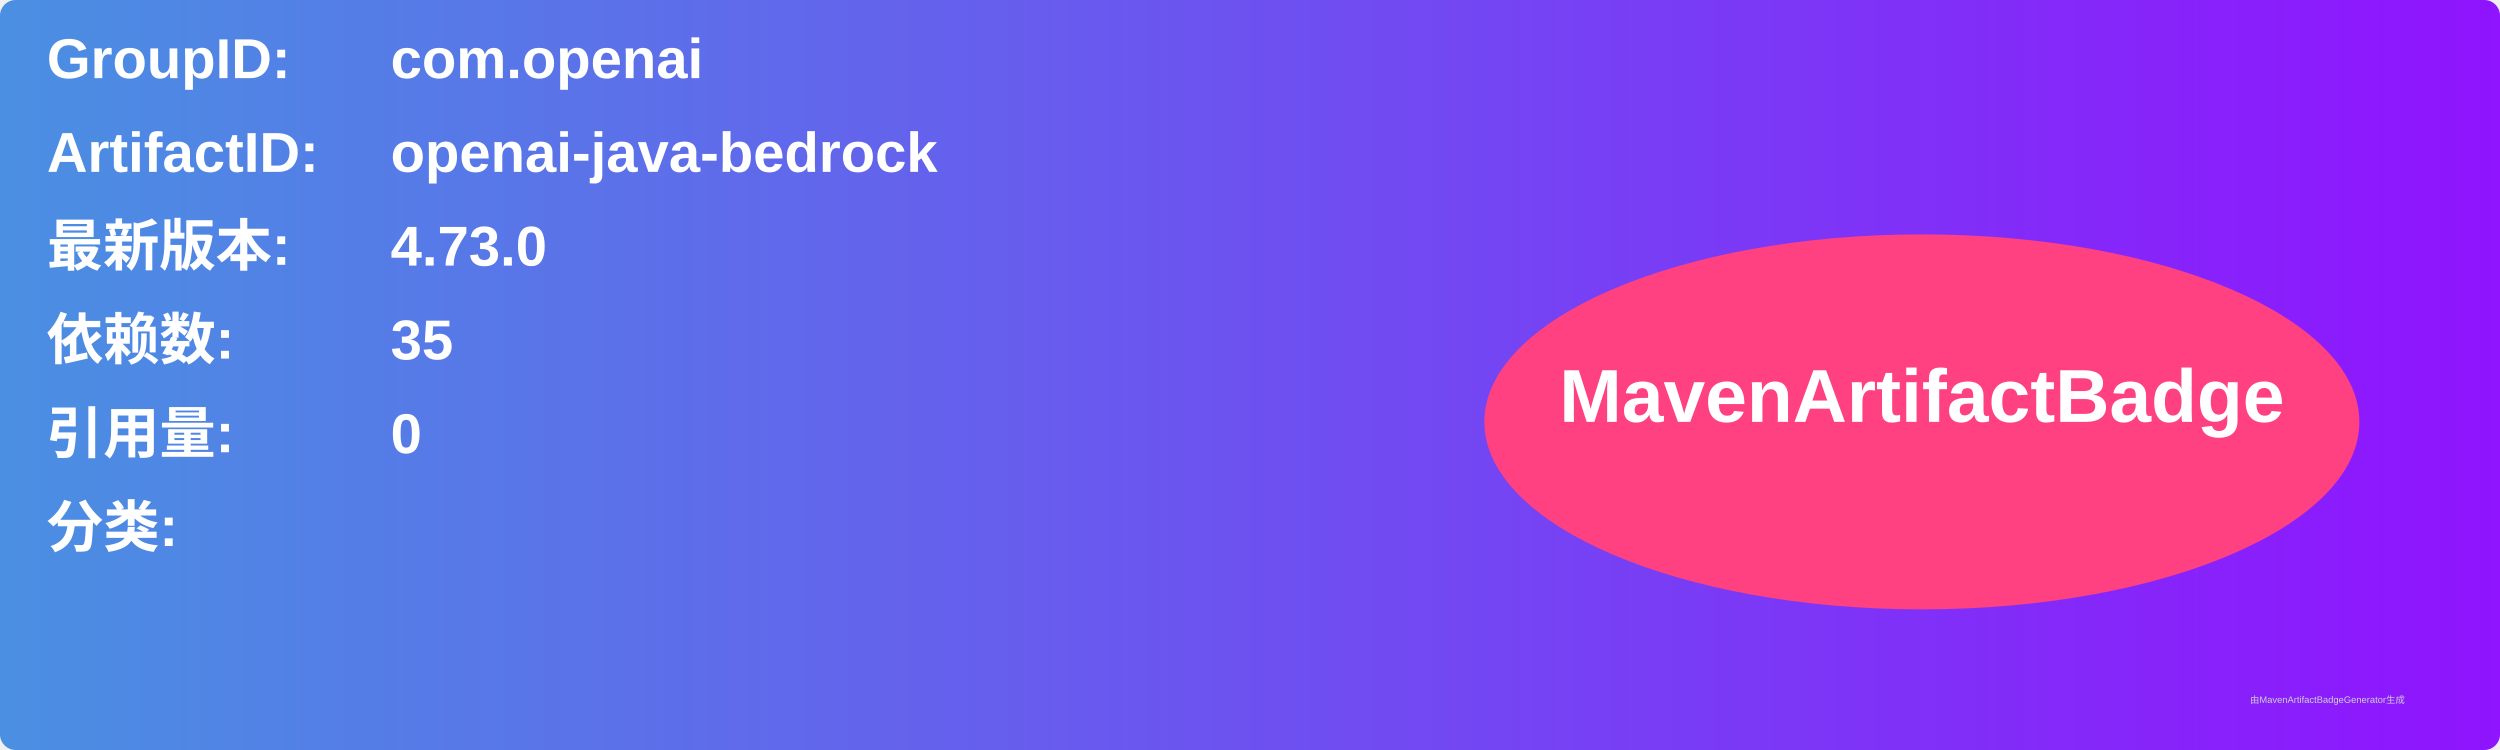
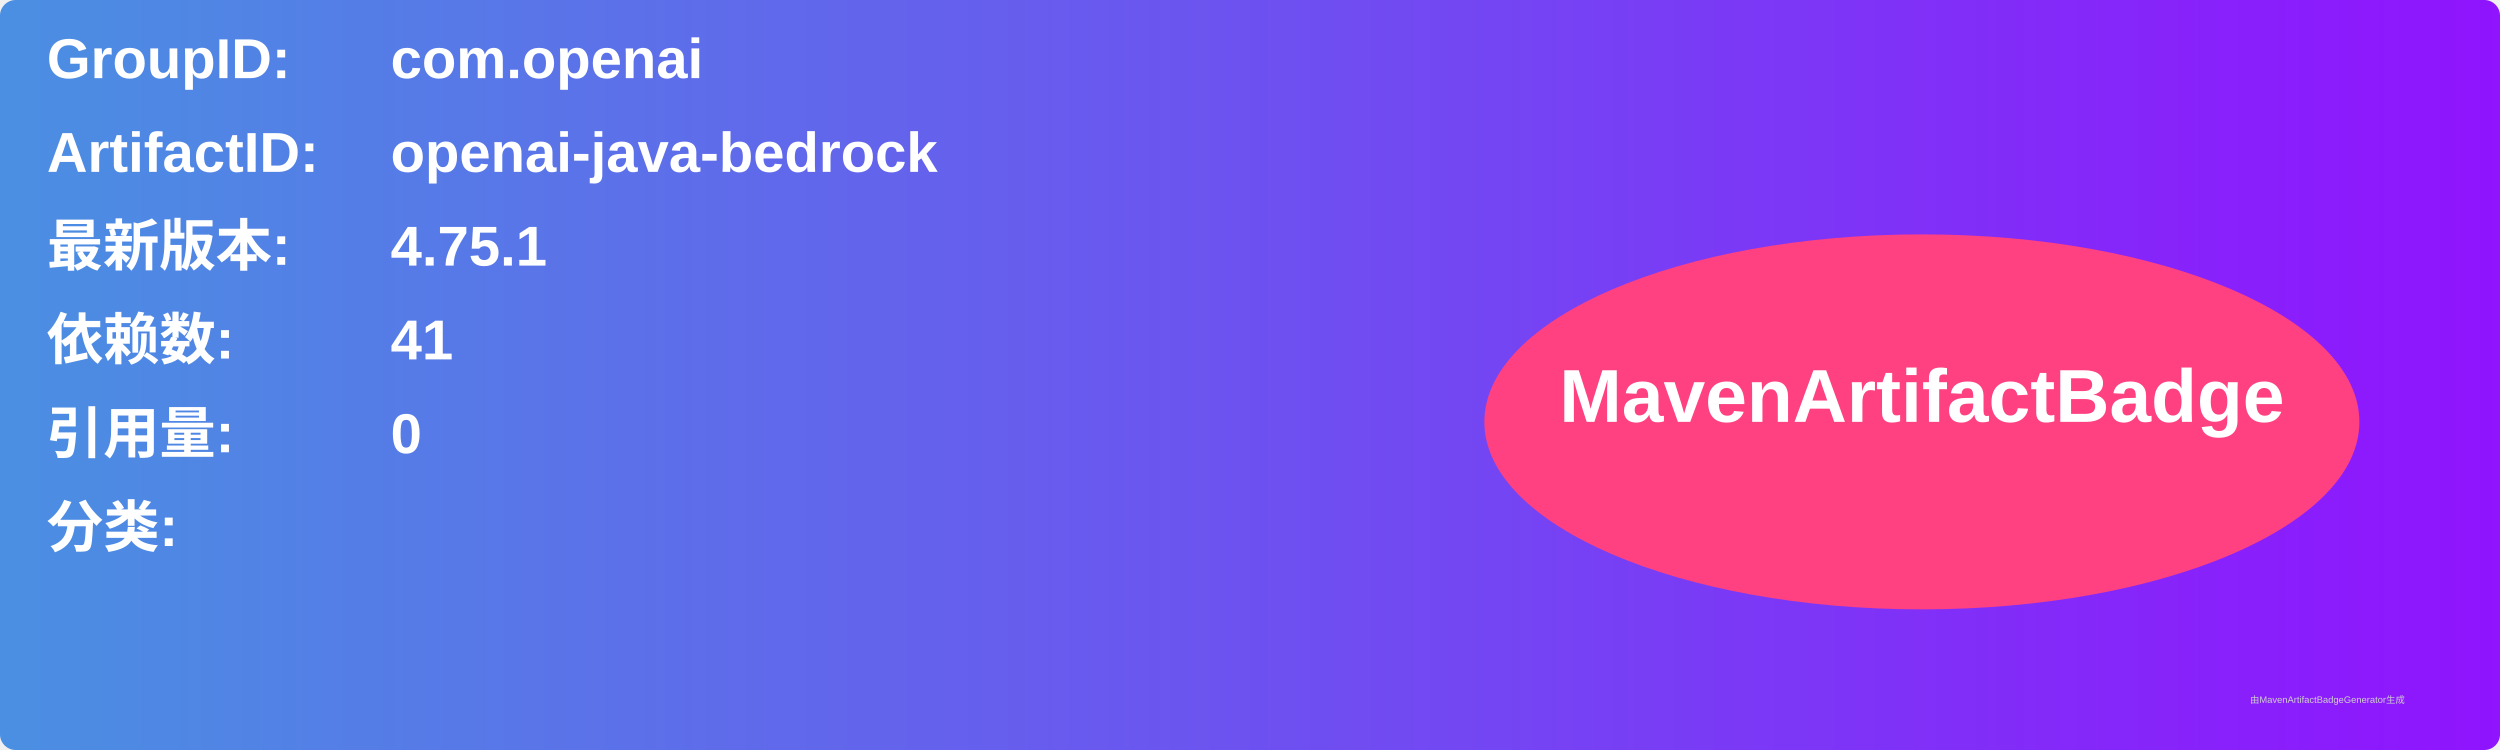
<svg xmlns="http://www.w3.org/2000/svg" width="800" height="240" viewBox="0 0 800 240">
  <linearGradient id="grad" x1="0%" y1="0%" x2="100%" y2="0%">
    <stop offset="0%" stop-color="#4a90e2" />
    <stop offset="100%" stop-color="#9013fe" />
  </linearGradient>
  <rect width="100%" height="100%" rx="5" ry="5" fill="url(#grad)" />
  <g transform="translate(15, 15)">
    <text x="0" y="10" font-family="Arial" font-size="18" fill="white" font-weight="bold" width="260">GroupID:</text>
    <text x="110" y="10" font-family="Arial" font-size="18" fill="white" font-weight="bold" width="460">com.openai</text>
    <text x="0" y="40" font-family="Arial" font-size="18" fill="white" font-weight="bold" width="260">ArtifactID:</text>
    <text x="110" y="40" font-family="Arial" font-size="18" fill="white" font-weight="bold" width="460">openai-java-bedrock</text>
    <text x="0" y="70" font-family="Arial" font-size="18" fill="white" font-weight="bold">最新版本:</text>
    <text x="110" y="70" font-family="Arial" font-size="18" fill="white" font-weight="bold">
-       <tspan font-weight="bold">4.73.0</tspan>
+       <tspan font-weight="bold">4.75.1</tspan>
    </text>
    <text x="0" y="100" font-family="Arial" font-size="18" fill="white" font-weight="bold">依赖数: </text>
    <text x="110" y="100" font-family="Arial" font-size="18" fill="white">
-       <tspan font-weight="bold">35</tspan>
+       <tspan font-weight="bold">41</tspan>
    </text>
    <text x="0" y="130" font-family="Arial" font-size="18" fill="white" font-weight="bold">引用量: </text>
    <text x="110" y="130" font-family="Arial" font-size="18" fill="white">
      <tspan font-weight="bold">0</tspan>
    </text>
    <text x="0" y="160" font-family="Arial" font-size="18" fill="white" font-weight="bold">分类:</text>
    <text x="10" y="190" font-family="Arial" font-size="10" fill="white">
      <tspan font-weight="bold" />
    </text>
    <ellipse cx="600" cy="120" rx="140" ry="60" fill="#ff4081" />
    <text x="600" y="120" text-anchor="middle" font-family="Arial" font-size="24" fill="white" font-weight="bold">MavenArtifactBadge</text>
  </g>
  <text x="720" y="225" font-family="Arial" font-size="3" fill="#d0d0d0">由MavenArtifactBadgeGenerator生成</text>
</svg>
